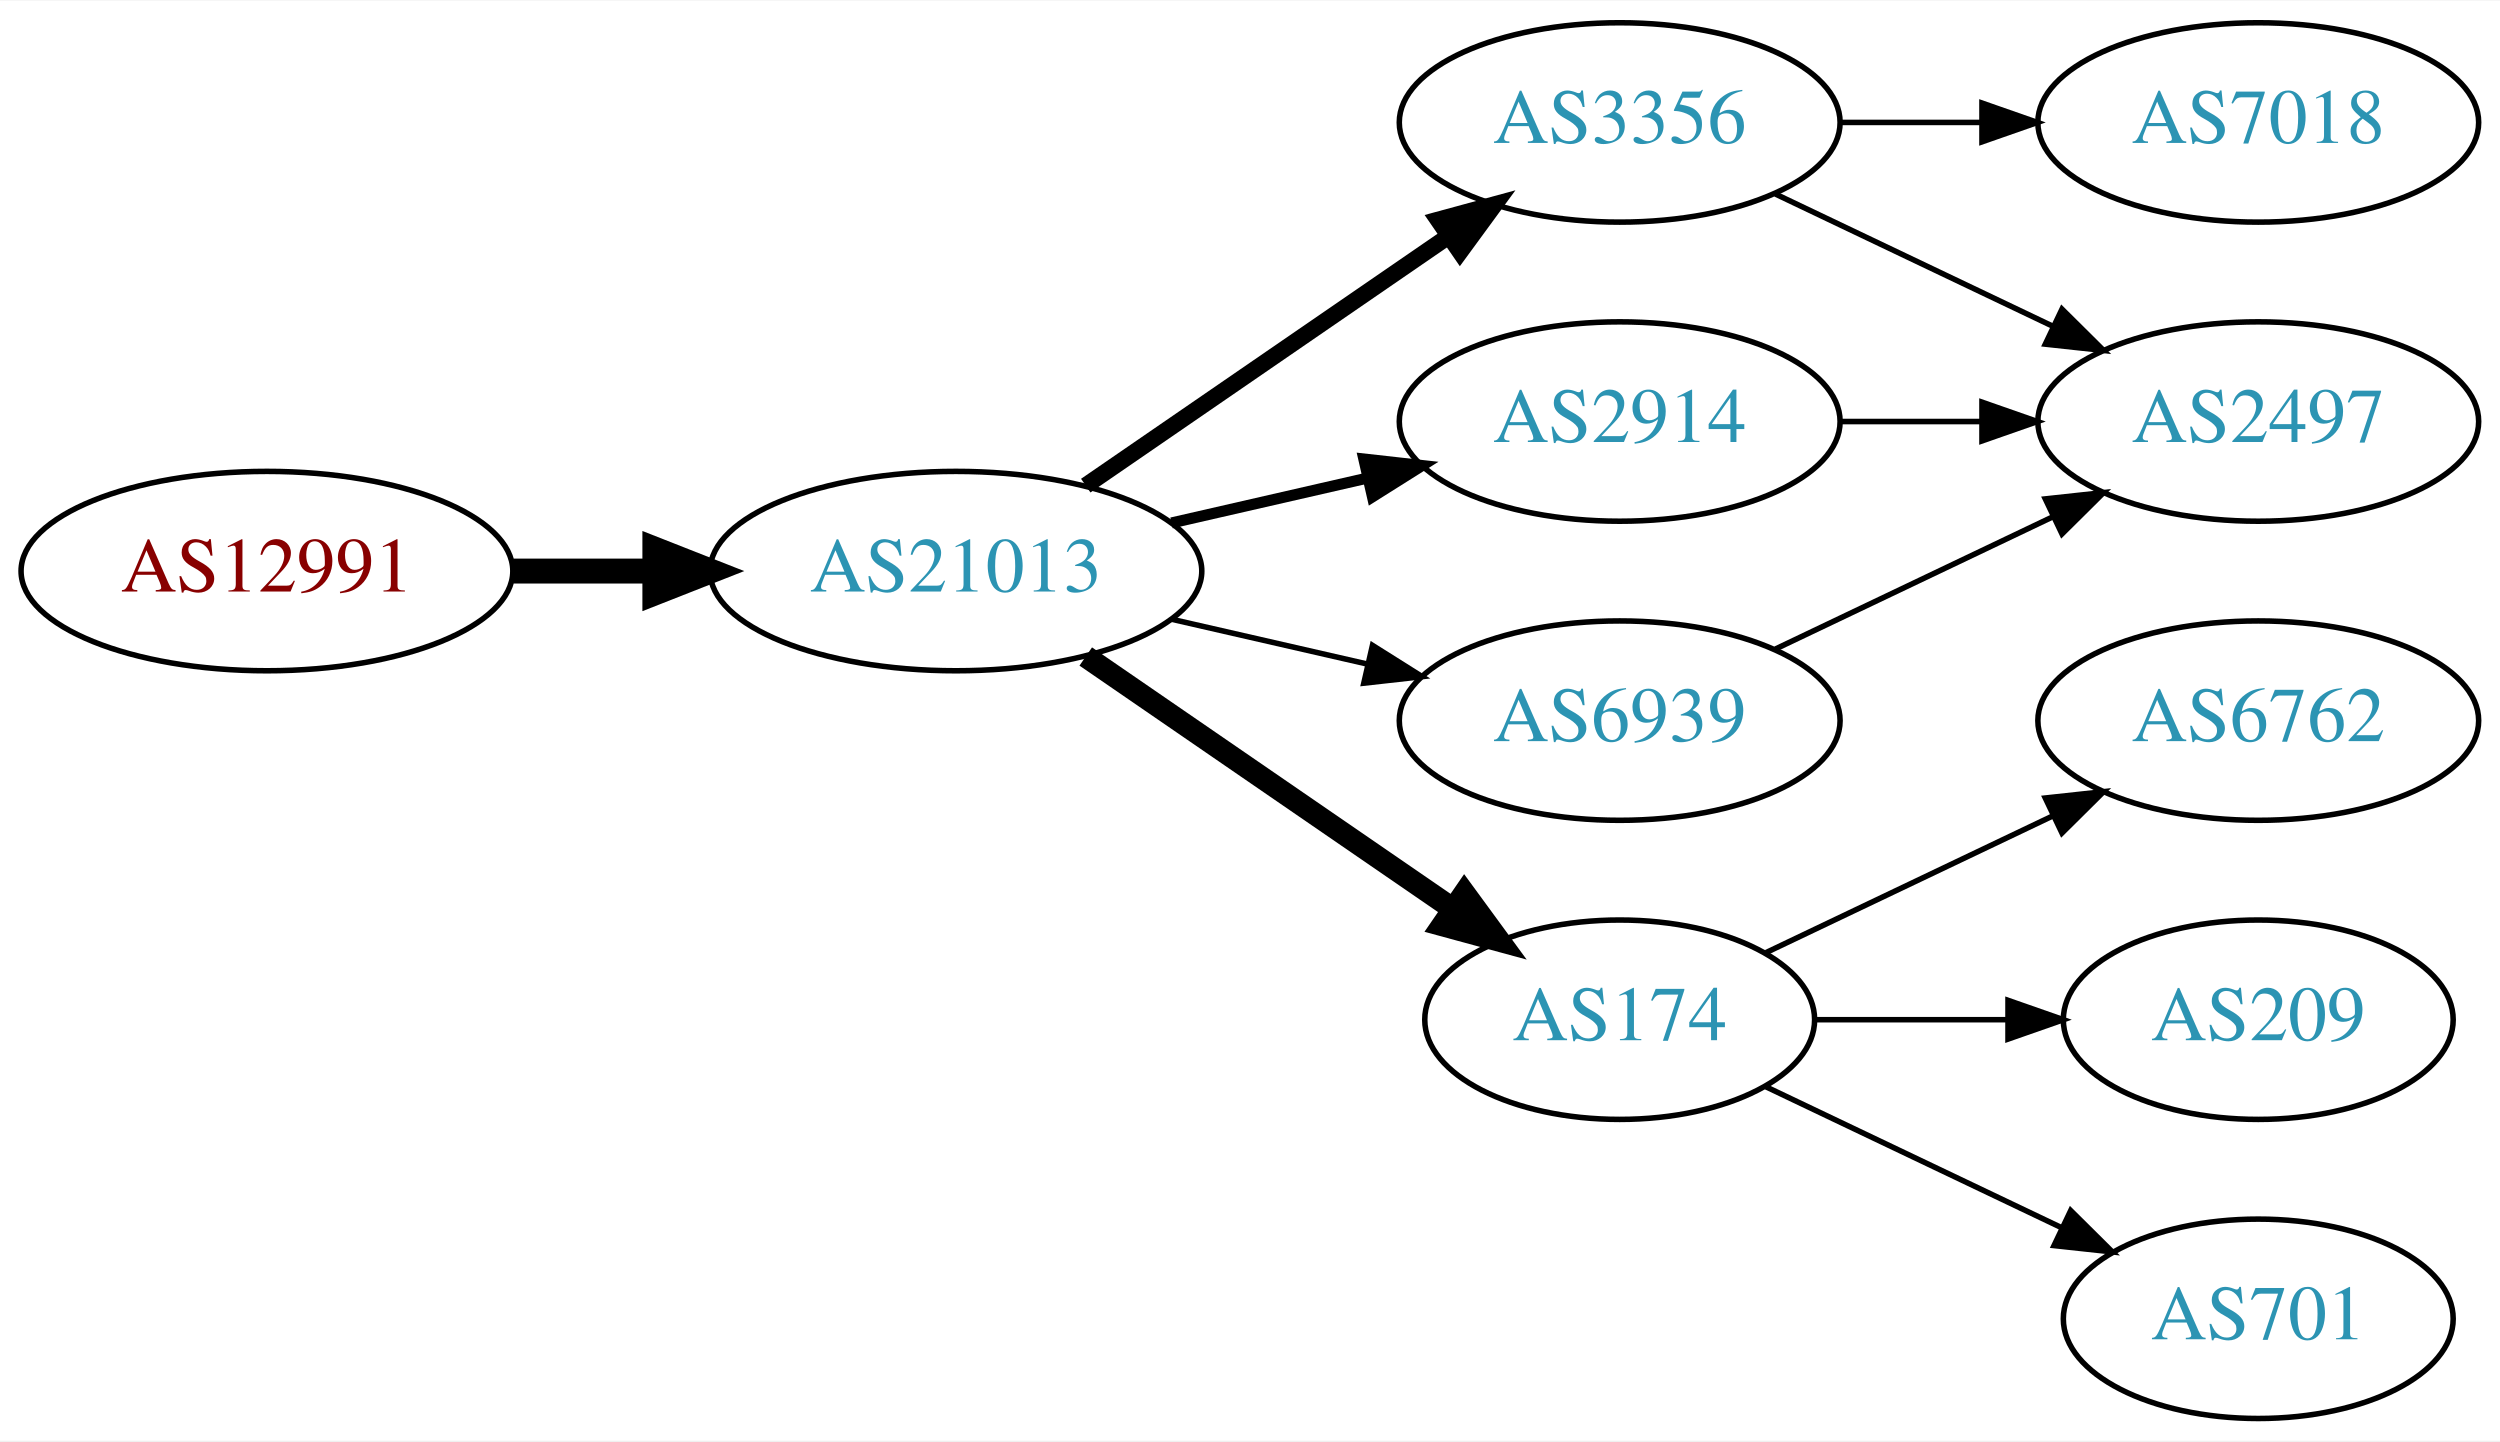
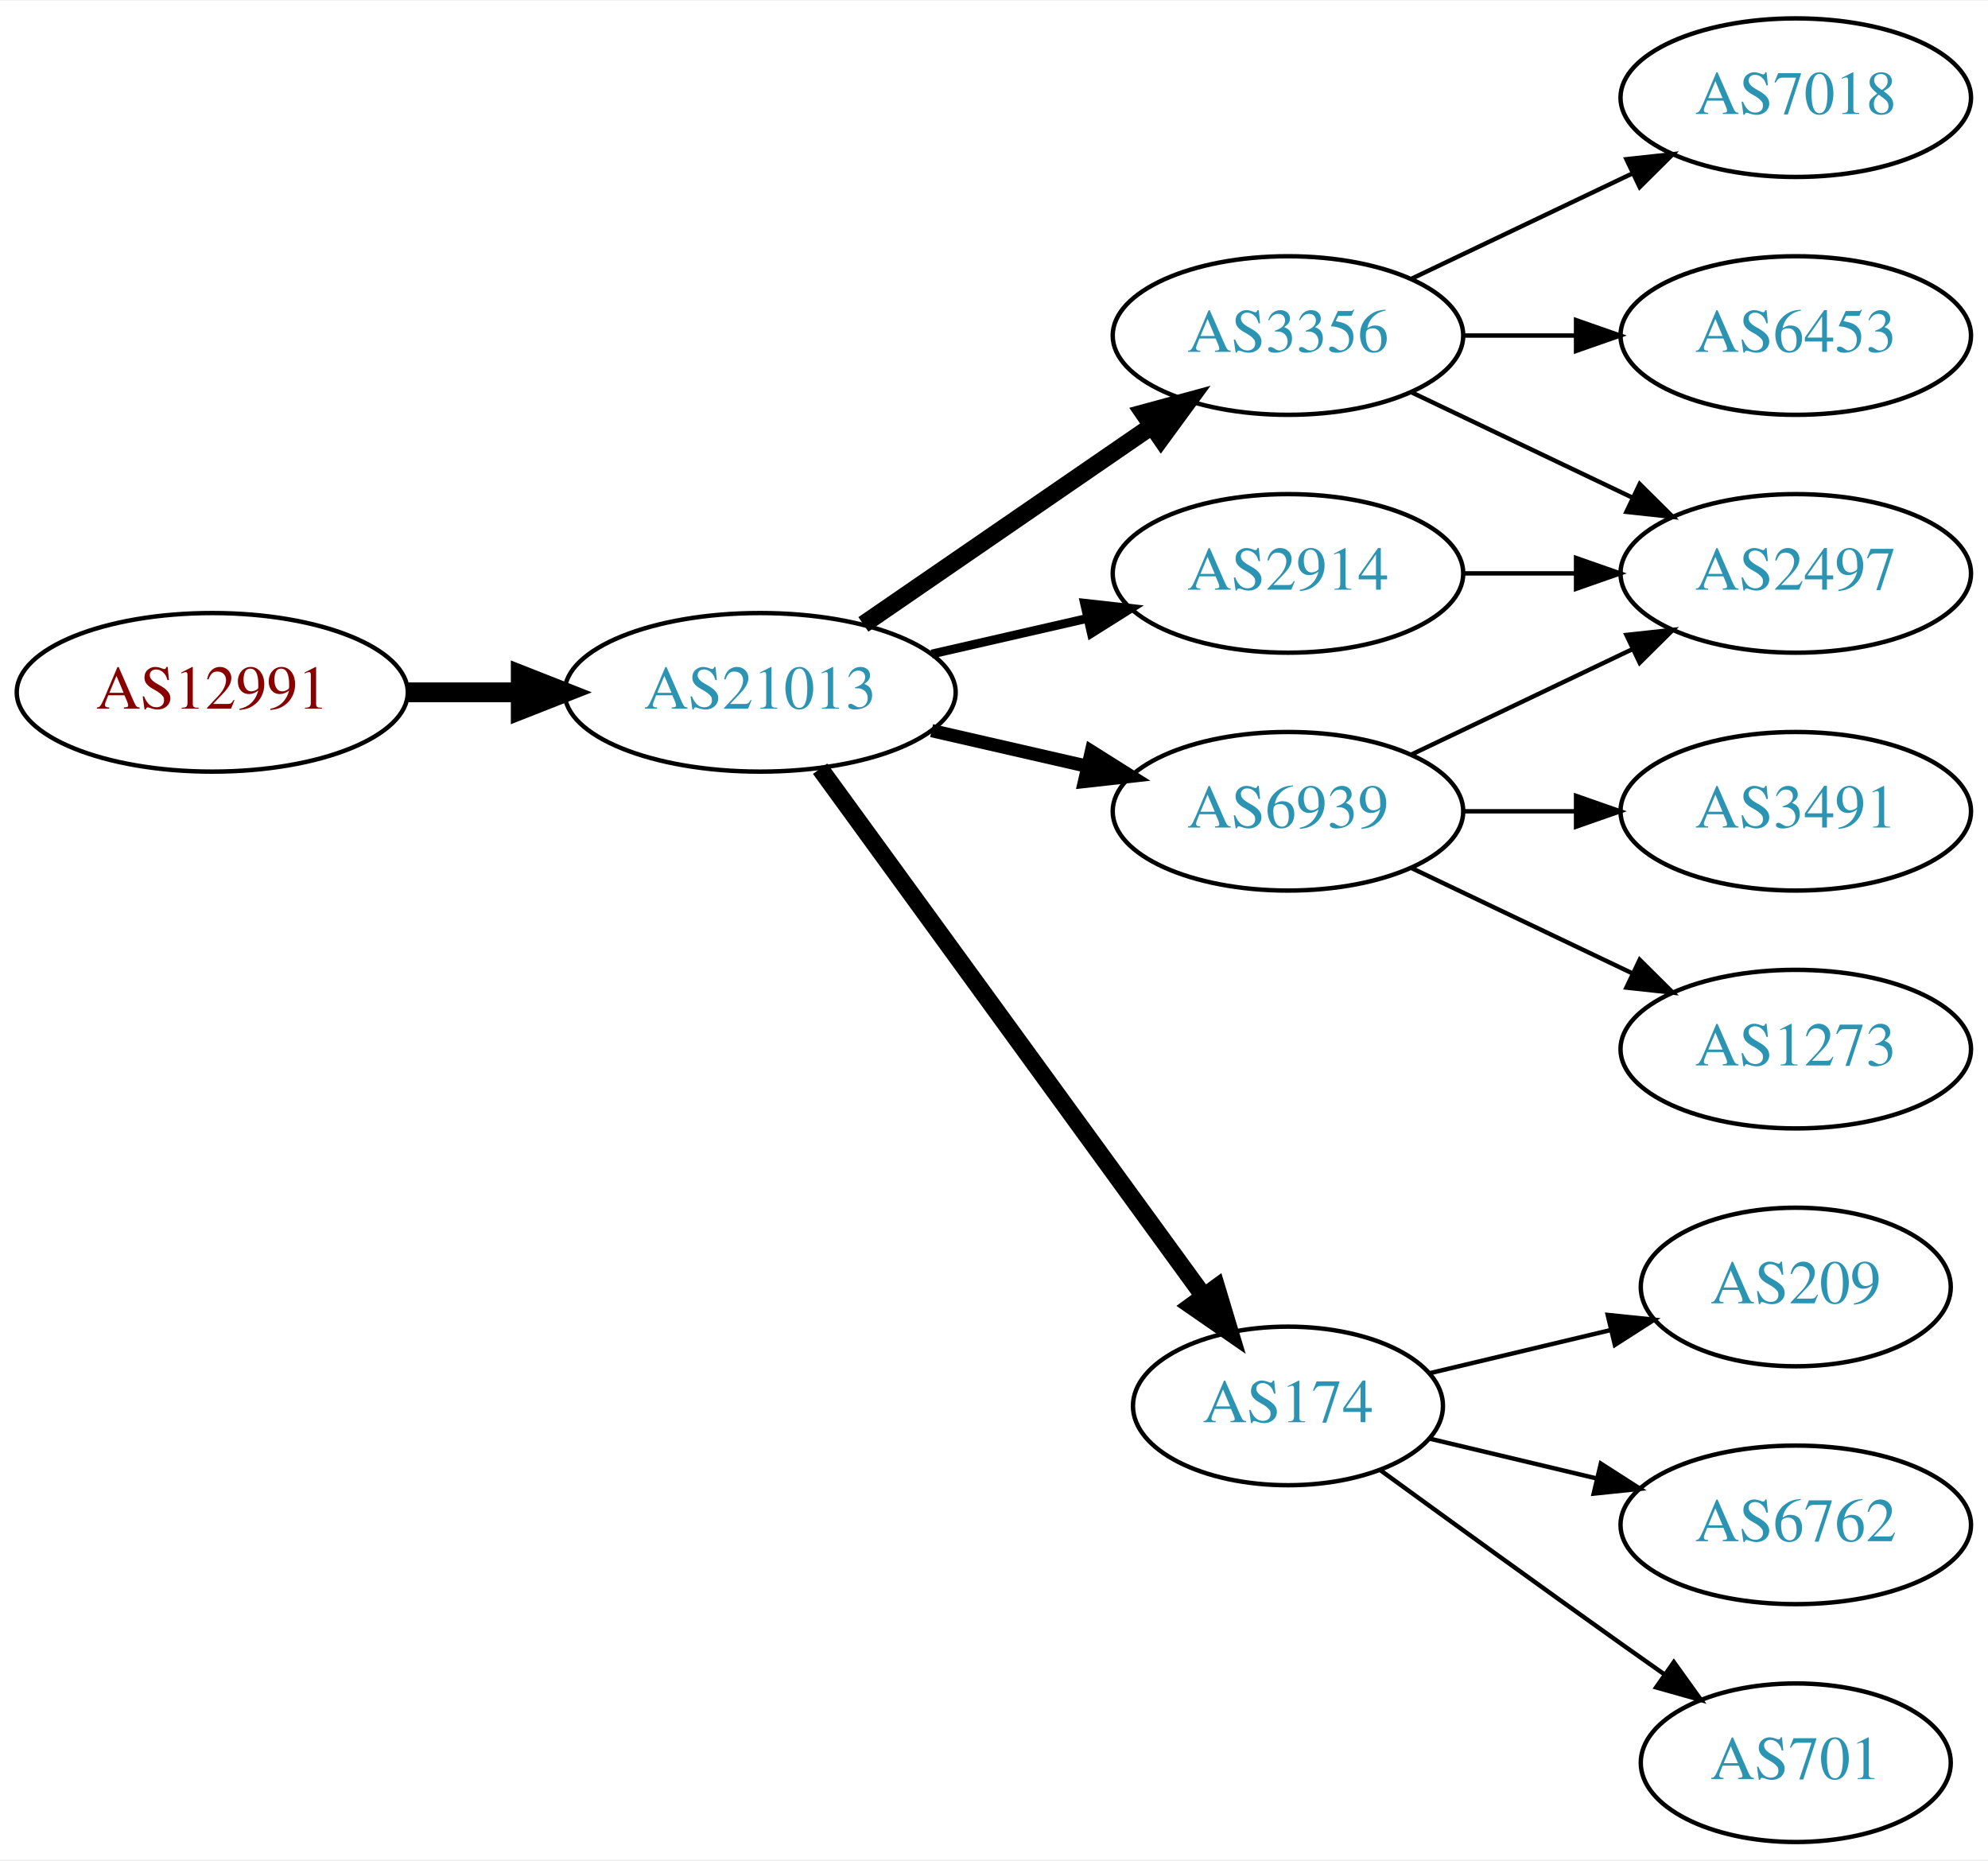
- <svg xmlns="http://www.w3.org/2000/svg" xmlns:xlink="http://www.w3.org/1999/xlink" width="451pt" height="260pt" viewBox="0.00 0.00 451.37 260.00">
-   <g id="graph0" class="graph" transform="scale(1 1) rotate(0) translate(4 256)">
-     <polygon fill="white" stroke="none" points="-4,4 -4,-256 447.37,-256 447.37,4 -4,4" />
+ <svg xmlns="http://www.w3.org/2000/svg" xmlns:xlink="http://www.w3.org/1999/xlink" width="451pt" height="422pt" viewBox="0.00 0.00 451.37 422.00">
+   <g id="graph0" class="graph" transform="scale(1 1) rotate(0) translate(4 418)">
+     <polygon fill="white" stroke="none" points="-4,4 -4,-418 447.37,-418 447.37,4 -4,4" />
    <g id="node1" class="node">
      <g id="a_node1">
        <a xlink:href="/asn/12991" xlink:title="AS12991 ~ Rechenzentrum [AT]">
-           <ellipse fill="#ffffff" stroke="black" cx="44.196" cy="-153" rx="44.393" ry="18" />
-           <text text-anchor="middle" x="44.196" y="-149.3" font-family="Times,serif" font-size="14.00" fill="#880000">AS12991</text>
+           <ellipse fill="#ffffff" stroke="black" cx="44.196" cy="-261" rx="44.393" ry="18" />
+           <text text-anchor="middle" x="44.196" y="-257.3" font-family="Times,serif" font-size="14.00" fill="#880000">AS12991</text>
        </a>
      </g>
    </g>
    <g id="node2" class="node">
      <g id="a_node2">
        <a xlink:href="/asn/21013" xlink:title="AS21013 ~ Wels, AT [AT]">
-           <ellipse fill="#ffffff" stroke="black" cx="168.588" cy="-153" rx="44.393" ry="18" />
-           <text text-anchor="middle" x="168.588" y="-149.3" font-family="Times,serif" font-size="14.00" fill="#2c94b3">AS21013</text>
+           <ellipse fill="#ffffff" stroke="black" cx="168.588" cy="-261" rx="44.393" ry="18" />
+           <text text-anchor="middle" x="168.588" y="-257.3" font-family="Times,serif" font-size="14.00" fill="#2c94b3">AS21013</text>
        </a>
      </g>
    </g>
    <g id="edge1" class="edge">
-       <path fill="none" stroke="black" stroke-width="4.5" d="M88.692,-153C96.898,-153 105.569,-153 114.041,-153" />
-       <polygon fill="black" stroke="black" stroke-width="4.5" points="114.233,-156.938 124.233,-153 114.233,-149.063 114.233,-156.938" />
+       <path fill="none" stroke="black" stroke-width="4.5" d="M88.692,-261C96.898,-261 105.569,-261 114.041,-261" />
+       <polygon fill="black" stroke="black" stroke-width="4.5" points="114.233,-264.938 124.233,-261 114.233,-257.063 114.233,-264.938" />
    </g>
    <g id="node3" class="node">
      <g id="a_node3">
        <a xlink:href="/asn/3356" xlink:title="AS3356 ~ Level 3 Parent, LLC [US]">
-           <ellipse fill="#ffffff" stroke="black" cx="288.431" cy="-234" rx="39.794" ry="18" />
-           <text text-anchor="middle" x="288.431" y="-230.3" font-family="Times,serif" font-size="14.00" fill="#2c94b3">AS3356</text>
+           <ellipse fill="#ffffff" stroke="black" cx="288.431" cy="-342" rx="39.794" ry="18" />
+           <text text-anchor="middle" x="288.431" y="-338.3" font-family="Times,serif" font-size="14.00" fill="#2c94b3">AS3356</text>
        </a>
      </g>
    </g>
    <g id="edge2" class="edge">
-       <path fill="none" stroke="black" stroke-width="3" d="M192.031,-168.426C210.612,-181.198 237.173,-199.455 257.553,-213.463" />
-       <polygon fill="black" stroke="black" stroke-width="3" points="255.643,-216.398 265.867,-219.178 259.609,-210.629 255.643,-216.398" />
+       <path fill="none" stroke="black" stroke-width="4" d="M192.031,-276.426C210.612,-289.198 237.173,-307.455 257.553,-321.463" />
+       <polygon fill="black" stroke="black" stroke-width="4" points="255.643,-324.398 265.867,-327.178 259.609,-318.629 255.643,-324.398" />
    </g>
    <g id="node4" class="node">
      <g id="a_node4">
-         <a xlink:href="/asn/174" xlink:title="AS174 ~ Cogent Communications [US]">
-           <ellipse fill="#ffffff" stroke="black" cx="288.431" cy="-72" rx="35.194" ry="18" />
-           <text text-anchor="middle" x="288.431" y="-68.3" font-family="Times,serif" font-size="14.00" fill="#2c94b3">AS174</text>
+         <a xlink:href="/asn/2914" xlink:title="AS2914 ~ NTT America, Inc. [US]">
+           <ellipse fill="#ffffff" stroke="black" cx="288.431" cy="-288" rx="39.794" ry="18" />
+           <text text-anchor="middle" x="288.431" y="-284.3" font-family="Times,serif" font-size="14.00" fill="#2c94b3">AS2914</text>
        </a>
      </g>
    </g>
    <g id="edge3" class="edge">
-       <path fill="none" stroke="black" stroke-width="4" d="M192.031,-137.574C210.846,-124.641 237.843,-106.085 258.319,-92.01" />
-       <polygon fill="black" stroke="black" stroke-width="4" points="260.394,-94.831 266.652,-86.282 256.429,-89.063 260.394,-94.831" />
+       <path fill="none" stroke="black" stroke-width="2" d="M207.523,-269.692C218.764,-272.267 231.176,-275.111 242.799,-277.774" />
+       <polygon fill="black" stroke="black" stroke-width="2" points="242.232,-281.235 252.761,-280.057 243.795,-274.412 242.232,-281.235" />
    </g>
    <g id="node5" class="node">
      <g id="a_node5">
-         <a xlink:href="/asn/2914" xlink:title="AS2914 ~ NTT America, Inc. [US]">
-           <ellipse fill="#ffffff" stroke="black" cx="288.431" cy="-180" rx="39.794" ry="18" />
-           <text text-anchor="middle" x="288.431" y="-176.3" font-family="Times,serif" font-size="14.00" fill="#2c94b3">AS2914</text>
+         <a xlink:href="/asn/6939" xlink:title="AS6939 ~ Hurricane Electric LLC [US]">
+           <ellipse fill="#ffffff" stroke="black" cx="288.431" cy="-234" rx="39.794" ry="18" />
+           <text text-anchor="middle" x="288.431" y="-230.3" font-family="Times,serif" font-size="14.00" fill="#2c94b3">AS6939</text>
        </a>
      </g>
    </g>
    <g id="edge4" class="edge">
-       <path fill="none" stroke="black" stroke-width="2" d="M207.523,-161.692C218.764,-164.267 231.176,-167.111 242.799,-169.774" />
-       <polygon fill="black" stroke="black" stroke-width="2" points="242.232,-173.235 252.761,-172.057 243.795,-166.412 242.232,-173.235" />
+       <path fill="none" stroke="black" stroke-width="3" d="M207.523,-252.308C218.764,-249.733 231.176,-246.889 242.799,-244.226" />
+       <polygon fill="black" stroke="black" stroke-width="3" points="243.795,-247.588 252.761,-241.943 242.232,-240.765 243.795,-247.588" />
    </g>
    <g id="node6" class="node">
      <g id="a_node6">
-         <a xlink:href="/asn/6939" xlink:title="AS6939 ~ Hurricane Electric LLC [US]">
-           <ellipse fill="#ffffff" stroke="black" cx="288.431" cy="-126" rx="39.794" ry="18" />
-           <text text-anchor="middle" x="288.431" y="-122.3" font-family="Times,serif" font-size="14.00" fill="#2c94b3">AS6939</text>
+         <a xlink:href="/asn/174" xlink:title="AS174 ~ Cogent Communications [US]">
+           <ellipse fill="#ffffff" stroke="black" cx="288.431" cy="-99" rx="35.194" ry="18" />
+           <text text-anchor="middle" x="288.431" y="-95.3" font-family="Times,serif" font-size="14.00" fill="#2c94b3">AS174</text>
        </a>
      </g>
    </g>
    <g id="edge5" class="edge">
-       <path fill="none" stroke="black" d="M207.523,-144.308C218.764,-141.733 231.176,-138.889 242.799,-136.226" />
-       <polygon fill="black" stroke="black" points="243.795,-139.588 252.761,-133.943 242.232,-132.765 243.795,-139.588" />
+       <path fill="none" stroke="black" stroke-width="4" d="M182.199,-243.663C203.129,-214.891 245.119,-157.166 269.25,-123.993" />
+       <polygon fill="black" stroke="black" stroke-width="4" points="272.211,-125.872 275.263,-115.727 266.55,-121.755 272.211,-125.872" />
    </g>
    <g id="node7" class="node">
      <g id="a_node7">
        <a xlink:href="/asn/7018" xlink:title="AS7018 ~ AT&amp;T Services, Inc. [US]">
-           <ellipse fill="#ffffff" stroke="black" cx="403.724" cy="-234" rx="39.794" ry="18" />
-           <text text-anchor="middle" x="403.724" y="-230.3" font-family="Times,serif" font-size="14.00" fill="#2c94b3">AS7018</text>
+           <ellipse fill="#ffffff" stroke="black" cx="403.724" cy="-396" rx="39.794" ry="18" />
+           <text text-anchor="middle" x="403.724" y="-392.3" font-family="Times,serif" font-size="14.00" fill="#2c94b3">AS7018</text>
        </a>
      </g>
    </g>
    <g id="edge6" class="edge">
-       <path fill="none" stroke="black" d="M328.103,-234C336.306,-234 345.07,-234 353.602,-234" />
-       <polygon fill="black" stroke="black" points="353.841,-237.5 363.841,-234 353.841,-230.5 353.841,-237.5" />
+       <path fill="none" stroke="black" d="M316.567,-354.934C331.561,-362.081 350.382,-371.052 366.605,-378.785" />
+       <polygon fill="black" stroke="black" points="365.276,-382.028 375.809,-383.171 368.288,-375.709 365.276,-382.028" />
    </g>
    <g id="node8" class="node">
      <g id="a_node8">
        <a xlink:href="/asn/2497" xlink:title="AS2497 ~ Internet Initiative Japan Inc. [JP]">
-           <ellipse fill="#ffffff" stroke="black" cx="403.724" cy="-180" rx="39.794" ry="18" />
-           <text text-anchor="middle" x="403.724" y="-176.3" font-family="Times,serif" font-size="14.00" fill="#2c94b3">AS2497</text>
+           <ellipse fill="#ffffff" stroke="black" cx="403.724" cy="-288" rx="39.794" ry="18" />
+           <text text-anchor="middle" x="403.724" y="-284.3" font-family="Times,serif" font-size="14.00" fill="#2c94b3">AS2497</text>
        </a>
      </g>
    </g>
    <g id="edge7" class="edge">
-       <path fill="none" stroke="black" d="M316.567,-221.066C331.561,-213.919 350.382,-204.948 366.605,-197.215" />
-       <polygon fill="black" stroke="black" points="368.288,-200.291 375.809,-192.829 365.276,-193.972 368.288,-200.291" />
+       <path fill="none" stroke="black" d="M316.567,-329.066C331.561,-321.919 350.382,-312.948 366.605,-305.215" />
+       <polygon fill="black" stroke="black" points="368.288,-308.291 375.809,-300.829 365.276,-301.972 368.288,-308.291" />
    </g>
    <g id="node9" class="node">
      <g id="a_node9">
-         <a xlink:href="/asn/6762" xlink:title="AS6762 ~ TELECOM ITALIA SPARKLE S.p.A. [IT]">
-           <ellipse fill="#ffffff" stroke="black" cx="403.724" cy="-126" rx="39.794" ry="18" />
-           <text text-anchor="middle" x="403.724" y="-122.3" font-family="Times,serif" font-size="14.00" fill="#2c94b3">AS6762</text>
+         <a xlink:href="/asn/6453" xlink:title="AS6453 ~ TATA COMMUNICATIONS (AMERICA) INC [US]">
+           <ellipse fill="#ffffff" stroke="black" cx="403.724" cy="-342" rx="39.794" ry="18" />
+           <text text-anchor="middle" x="403.724" y="-338.3" font-family="Times,serif" font-size="14.00" fill="#2c94b3">AS6453</text>
        </a>
      </g>
    </g>
    <g id="edge8" class="edge">
-       <path fill="none" stroke="black" d="M314.856,-84.119C330.159,-91.412 349.882,-100.814 366.764,-108.86" />
-       <polygon fill="black" stroke="black" points="365.271,-112.026 375.804,-113.169 368.283,-105.707 365.271,-112.026" />
+       <path fill="none" stroke="black" d="M328.103,-342C336.306,-342 345.07,-342 353.602,-342" />
+       <polygon fill="black" stroke="black" points="353.841,-345.5 363.841,-342 353.841,-338.5 353.841,-345.5" />
+     </g>
+     <g id="edge9" class="edge">
+       <path fill="none" stroke="black" d="M328.103,-288C336.306,-288 345.07,-288 353.602,-288" />
+       <polygon fill="black" stroke="black" points="353.841,-291.5 363.841,-288 353.841,-284.5 353.841,-291.5" />
+     </g>
+     <g id="edge11" class="edge">
+       <path fill="none" stroke="black" d="M316.567,-246.934C331.561,-254.081 350.382,-263.052 366.605,-270.785" />
+       <polygon fill="black" stroke="black" points="365.276,-274.028 375.809,-275.171 368.288,-267.709 365.276,-274.028" />
    </g>
    <g id="node10" class="node">
      <g id="a_node10">
-         <a xlink:href="/asn/209" xlink:title="AS209 ~ CenturyLink Communications, LLC [US]">
-           <ellipse fill="#ffffff" stroke="black" cx="403.724" cy="-72" rx="35.194" ry="18" />
-           <text text-anchor="middle" x="403.724" y="-68.3" font-family="Times,serif" font-size="14.00" fill="#2c94b3">AS209</text>
+         <a xlink:href="/asn/3491" xlink:title="AS3491 ~ PCCW Global, Inc. [US]">
+           <ellipse fill="#ffffff" stroke="black" cx="403.724" cy="-234" rx="39.794" ry="18" />
+           <text text-anchor="middle" x="403.724" y="-230.3" font-family="Times,serif" font-size="14.00" fill="#2c94b3">AS3491</text>
        </a>
      </g>
    </g>
-     <g id="edge9" class="edge">
-       <path fill="none" stroke="black" d="M323.73,-72C334.6,-72 346.778,-72 358.255,-72" />
-       <polygon fill="black" stroke="black" points="358.541,-75.5 368.541,-72 358.541,-68.5 358.541,-75.5" />
+     <g id="edge10" class="edge">
+       <path fill="none" stroke="black" d="M328.103,-234C336.306,-234 345.07,-234 353.602,-234" />
+       <polygon fill="black" stroke="black" points="353.841,-237.5 363.841,-234 353.841,-230.5 353.841,-237.5" />
    </g>
    <g id="node11" class="node">
      <g id="a_node11">
+         <a xlink:href="/asn/1273" xlink:title="AS1273 ~ Vodafone Group PLC [EU]">
+           <ellipse fill="#ffffff" stroke="black" cx="403.724" cy="-180" rx="39.794" ry="18" />
+           <text text-anchor="middle" x="403.724" y="-176.3" font-family="Times,serif" font-size="14.00" fill="#2c94b3">AS1273</text>
+         </a>
+       </g>
+     </g>
+     <g id="edge12" class="edge">
+       <path fill="none" stroke="black" d="M316.567,-221.066C331.561,-213.919 350.382,-204.948 366.605,-197.215" />
+       <polygon fill="black" stroke="black" points="368.288,-200.291 375.809,-192.829 365.276,-193.972 368.288,-200.291" />
+     </g>
+     <g id="node12" class="node">
+       <g id="a_node12">
+         <a xlink:href="/asn/209" xlink:title="AS209 ~ CenturyLink Communications, LLC [US]">
+           <ellipse fill="#ffffff" stroke="black" cx="403.724" cy="-126" rx="35.194" ry="18" />
+           <text text-anchor="middle" x="403.724" y="-122.3" font-family="Times,serif" font-size="14.00" fill="#2c94b3">AS209</text>
+         </a>
+       </g>
+     </g>
+     <g id="edge13" class="edge">
+       <path fill="none" stroke="black" d="M320.688,-106.449C333.319,-109.459 348.073,-112.976 361.559,-116.19" />
+       <polygon fill="black" stroke="black" points="361.029,-119.661 371.568,-118.575 362.652,-112.852 361.029,-119.661" />
+     </g>
+     <g id="node13" class="node">
+       <g id="a_node13">
+         <a xlink:href="/asn/6762" xlink:title="AS6762 ~ TELECOM ITALIA SPARKLE S.p.A. [IT]">
+           <ellipse fill="#ffffff" stroke="black" cx="403.724" cy="-72" rx="39.794" ry="18" />
+           <text text-anchor="middle" x="403.724" y="-68.3" font-family="Times,serif" font-size="14.00" fill="#2c94b3">AS6762</text>
+         </a>
+       </g>
+     </g>
+     <g id="edge14" class="edge">
+       <path fill="none" stroke="black" d="M320.688,-91.551C332.368,-88.767 345.864,-85.551 358.493,-82.541" />
+       <polygon fill="black" stroke="black" points="359.469,-85.907 368.385,-80.184 357.846,-79.097 359.469,-85.907" />
+     </g>
+     <g id="node14" class="node">
+       <g id="a_node14">
        <a xlink:href="/asn/701" xlink:title="AS701 ~ UUNET [US]">
          <ellipse fill="#ffffff" stroke="black" cx="403.724" cy="-18" rx="35.194" ry="18" />
          <text text-anchor="middle" x="403.724" y="-14.3" font-family="Times,serif" font-size="14.00" fill="#2c94b3">AS701</text>
        </a>
      </g>
    </g>
-     <g id="edge10" class="edge">
-       <path fill="none" stroke="black" d="M314.856,-59.881C330.599,-52.378 351.021,-42.644 368.214,-34.449" />
-       <polygon fill="black" stroke="black" points="369.862,-37.54 377.383,-30.078 366.85,-31.221 369.862,-37.54" />
-     </g>
-     <g id="edge12" class="edge">
-       <path fill="none" stroke="black" d="M328.103,-180C336.306,-180 345.07,-180 353.602,-180" />
-       <polygon fill="black" stroke="black" points="353.841,-183.5 363.841,-180 353.841,-176.5 353.841,-183.5" />
-     </g>
-     <g id="edge11" class="edge">
-       <path fill="none" stroke="black" d="M316.567,-138.934C331.561,-146.081 350.382,-155.052 366.605,-162.785" />
-       <polygon fill="black" stroke="black" points="365.276,-166.028 375.809,-167.171 368.288,-159.709 365.276,-166.028" />
+     <g id="edge15" class="edge">
+       <path fill="none" stroke="black" d="M309.327,-84.471C324.328,-73.55 345.436,-58.253 364.077,-45 367.288,-42.718 370.657,-40.339 374.011,-37.982" />
+       <polygon fill="black" stroke="black" points="376.039,-40.834 382.222,-32.23 372.023,-35.101 376.039,-40.834" />
    </g>
  </g>
</svg>
